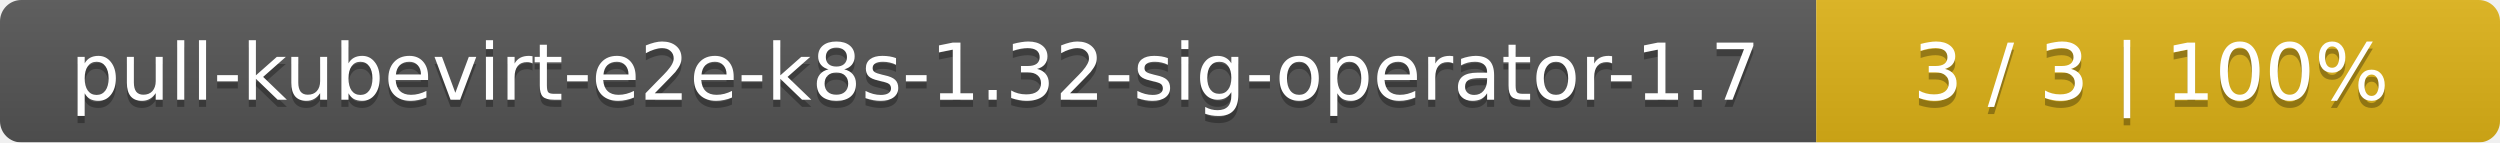
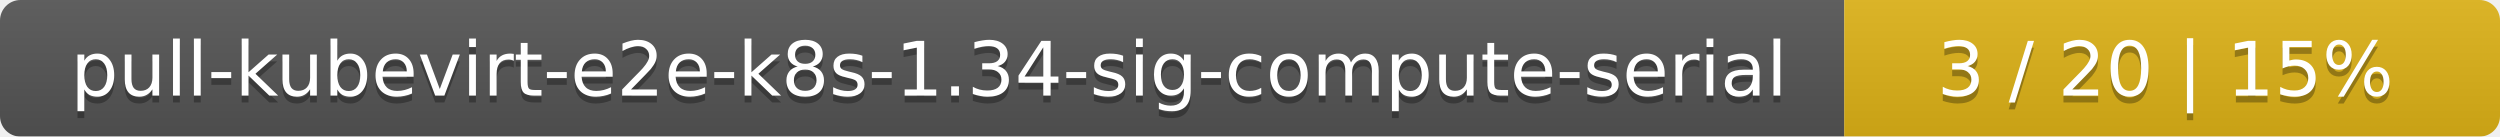
- <svg xmlns="http://www.w3.org/2000/svg" width="351" height="20">
+ <svg xmlns="http://www.w3.org/2000/svg" width="366" height="20">
  <linearGradient id="smooth" x2="0" y2="100%">
    <stop offset="0" stop-color="#bbb" stop-opacity=".1" />
    <stop offset="1" stop-opacity=".1" />
  </linearGradient>
  <mask id="round">
-     <rect width="351" height="20" rx="3" fill="#fff" />
+     <rect width="366" height="20" rx="3" fill="#fff" />
  </mask>
  <g mask="url(#round)">
-     <rect width="255" height="20" fill="#555" />
-     <rect x="255" width="96" height="20" fill="#dfb317" />
-     <rect width="351" height="20" fill="url(#smooth)" />
+     <rect width="270" height="20" fill="#555" />
+     <rect x="270" width="96" height="20" fill="#dfb317" />
+     <rect width="366" height="20" fill="url(#smooth)" />
  </g>
  <g fill="#fff" text-anchor="middle" font-family="DejaVu Sans,Verdana,Geneva,sans-serif" font-size="11">
-     <text x="128.5" y="15" fill="#010101" fill-opacity=".3">pull-kubevirt-e2e-k8s-1.32-sig-operator-1.7</text>
-     <text x="128.5" y="14">pull-kubevirt-e2e-k8s-1.32-sig-operator-1.7</text>
-     <text x="302" y="15" fill="#010101" fill-opacity=".3">3 / 3    |    100%</text>
-     <text x="302" y="14">3 / 3    |    100%</text>
+     <text x="136" y="15" fill="#010101" fill-opacity=".3">pull-kubevirt-e2e-k8s-1.34-sig-compute-serial</text>
+     <text x="136" y="14">pull-kubevirt-e2e-k8s-1.34-sig-compute-serial</text>
+     <text x="317" y="15" fill="#010101" fill-opacity=".3">3 / 20    |    15%</text>
+     <text x="317" y="14">3 / 20    |    15%</text>
  </g>
</svg>
